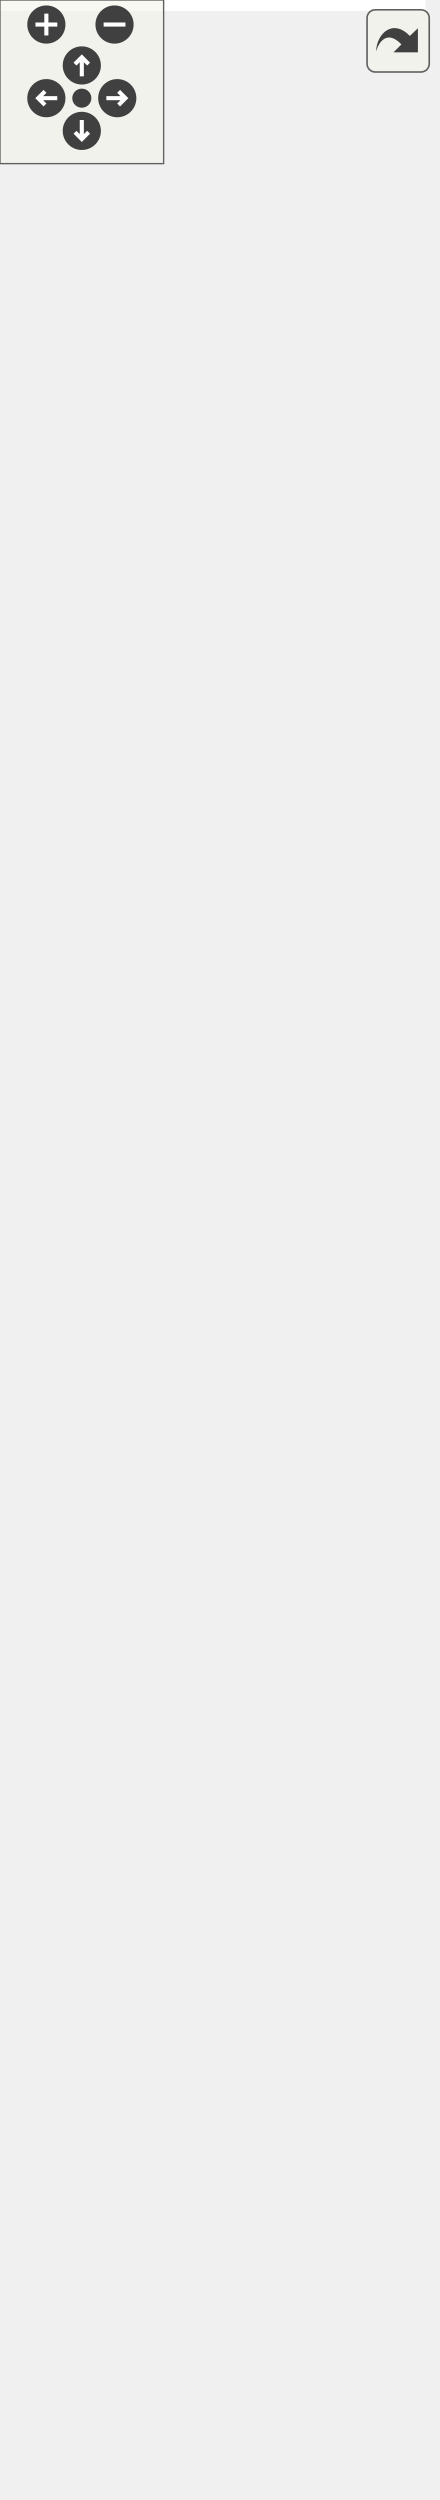
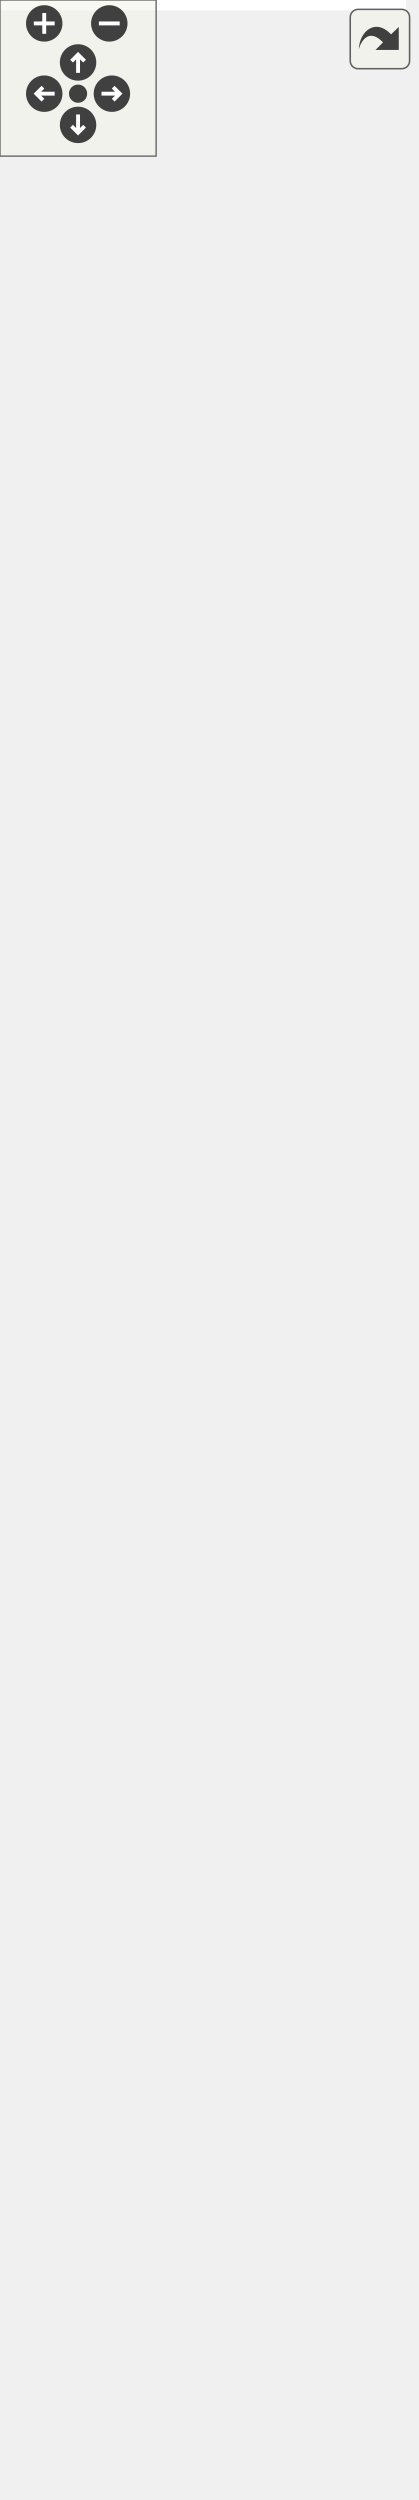
<svg xmlns="http://www.w3.org/2000/svg" xmlns:xlink="http://www.w3.org/1999/xlink" id="main" version="1.1" xml:space="preserve">
  <style type="text/css">
.edge:hover path { stroke: red; }
.edge:hover polygon { stroke: red; fill: red; }
</style>
  <defs>
    <circle id="rim" cx="0" cy="0" r="7" />
    <circle id="rim2" cx="0" cy="0" r="3.5" />
    <g id="zoomPlus">
      <use xlink:href="#rim" fill="#404040">
        <set attributeName="fill" to="#808080" begin="zoomplus.mouseover" end="zoomplus.mouseout" />
      </use>
      <path d="M-4,0h8M0,-4v8" fill="none" stroke="white" stroke-width="1.5" pointer-events="none" />
    </g>
    <g id="zoomMin">
      <use xlink:href="#rim" fill="#404040">
        <set attributeName="fill" to="#808080" begin="zoomminus.mouseover" end="zoomminus.mouseout" />
      </use>
      <path d="M-4,0h8" fill="none" stroke="white" stroke-width="1.5" pointer-events="none" />
    </g>
    <g id="dirArrow">
      <path fill="none" stroke="white" stroke-width="1.5" d="M0,-3.0v7 M-2.5,-0.5L0,-3.0L2.5,-0.5" />
    </g>
    <g id="resetDef">
      <use xlink:href="#rim2" fill="#404040">
        <set attributeName="fill" to="#808080" begin="reset.mouseover" end="reset.mouseout" />
      </use>
    </g>
  </defs>
  <svg id="graph" class="graph">
    <g id="viewport">
-       <polygon fill="white" stroke="transparent" points="-4,4 -4,-856 156,-856 156,4 -4,4" />
+       <polygon fill="white" stroke="transparent" points="-4,4 -4,-900 156,-900 156,4 -4,4" />
      <g id="node1" class="node">
        <g id="a_node1">
          <a xlink:title="Represents simplified view on Altchain's block tree, maintains VBK tree and BTC tree.">
-             <polygon fill="#bfbfbf" stroke="black" points="8.5,-0.5 8.5,-189.5 143.5,-189.5 143.5,-0.5 8.5,-0.5" />
-             <text text-anchor="middle" x="76" y="-177.5" font-family="Helvetica,sans-Serif" font-size="10.00">altintegration::AltBlockTree</text>
-             <polyline fill="none" stroke="black" points="8.5,-170.5 143.5,-170.5 " />
-             <text text-anchor="start" x="16.5" y="-158.5" font-family="Helvetica,sans-Serif" font-size="10.00">+ onInvalidBlockConnected</text>
-             <text text-anchor="start" x="16.5" y="-147.5" font-family="Helvetica,sans-Serif" font-size="10.00">+ onBlockConnected</text>
-             <text text-anchor="start" x="16.5" y="-136.5" font-family="Helvetica,sans-Serif" font-size="10.00">+ onBeforeOverrideTip</text>
-             <polyline fill="none" stroke="black" points="8.5,-129.5 143.5,-129.5 " />
-             <text text-anchor="start" x="16.5" y="-117.5" font-family="Helvetica,sans-Serif" font-size="10.00">+ ~AltBlockTree()</text>
-             <text text-anchor="start" x="16.5" y="-106.5" font-family="Helvetica,sans-Serif" font-size="10.00">+ AltBlockTree()</text>
-             <text text-anchor="start" x="16.5" y="-95.5" font-family="Helvetica,sans-Serif" font-size="10.00">+ acceptBlockHeader()</text>
-             <text text-anchor="start" x="16.5" y="-84.5" font-family="Helvetica,sans-Serif" font-size="10.00">+ acceptBlock()</text>
-             <text text-anchor="start" x="16.5" y="-73.5" font-family="Helvetica,sans-Serif" font-size="10.00">+ acceptBlock()</text>
-             <text text-anchor="start" x="16.5" y="-62.5" font-family="Helvetica,sans-Serif" font-size="10.00">+ acceptBlock()</text>
-             <text text-anchor="start" x="16.5" y="-51.5" font-family="Helvetica,sans-Serif" font-size="10.00">+ getConnectedTipsAfter()</text>
-             <text text-anchor="start" x="16.5" y="-40.5" font-family="Helvetica,sans-Serif" font-size="10.00">+ loadBlockForward()</text>
-             <text text-anchor="start" x="16.5" y="-29.5" font-family="Helvetica,sans-Serif" font-size="10.00">+ loadBlockBackward()</text>
-             <text text-anchor="start" x="16.5" y="-18.5" font-family="Helvetica,sans-Serif" font-size="10.00">+ loadTip()</text>
-             <text text-anchor="start" x="16.5" y="-7.5" font-family="Helvetica,sans-Serif" font-size="10.00">and 6 more...</text>
+             <polygon fill="#bfbfbf" stroke="black" points="8.5,-0.5 8.5,-233.5 143.5,-233.5 143.5,-0.5 8.5,-0.5" />
+             <text text-anchor="middle" x="76" y="-221.5" font-family="Helvetica,sans-Serif" font-size="10.00">altintegration::AltBlockTree</text>
+             <polyline fill="none" stroke="black" points="8.5,-214.5 143.5,-214.5 " />
+             <text text-anchor="start" x="16.5" y="-202.5" font-family="Helvetica,sans-Serif" font-size="10.00">+ onInvalidBlockConnected</text>
+             <text text-anchor="start" x="16.5" y="-191.5" font-family="Helvetica,sans-Serif" font-size="10.00">+ onBlockConnected</text>
+             <text text-anchor="start" x="16.5" y="-180.5" font-family="Helvetica,sans-Serif" font-size="10.00">+ onBeforeOverrideTip</text>
+             <polyline fill="none" stroke="black" points="8.5,-173.5 143.5,-173.5 " />
+             <text text-anchor="start" x="16.5" y="-161.5" font-family="Helvetica,sans-Serif" font-size="10.00">+ ~AltBlockTree()</text>
+             <text text-anchor="start" x="16.5" y="-150.5" font-family="Helvetica,sans-Serif" font-size="10.00">+ AltBlockTree()</text>
+             <text text-anchor="start" x="16.5" y="-139.5" font-family="Helvetica,sans-Serif" font-size="10.00">+ acceptBlockHeader()</text>
+             <text text-anchor="start" x="16.5" y="-128.5" font-family="Helvetica,sans-Serif" font-size="10.00">+ acceptBlock()</text>
+             <text text-anchor="start" x="16.5" y="-117.5" font-family="Helvetica,sans-Serif" font-size="10.00">+ acceptBlock()</text>
+             <text text-anchor="start" x="16.5" y="-106.5" font-family="Helvetica,sans-Serif" font-size="10.00">+ acceptBlock()</text>
+             <text text-anchor="start" x="16.5" y="-95.5" font-family="Helvetica,sans-Serif" font-size="10.00">+ getConnectedTipsAfter()</text>
+             <text text-anchor="start" x="16.5" y="-84.5" font-family="Helvetica,sans-Serif" font-size="10.00">+ loadBlock()</text>
+             <text text-anchor="start" x="16.5" y="-73.5" font-family="Helvetica,sans-Serif" font-size="10.00">+ loadTip()</text>
+             <text text-anchor="start" x="16.5" y="-62.5" font-family="Helvetica,sans-Serif" font-size="10.00">+ comparePopScore()</text>
+             <text text-anchor="start" x="16.5" y="-51.5" font-family="Helvetica,sans-Serif" font-size="10.00">+ setState()</text>
+             <text text-anchor="start" x="16.5" y="-40.5" font-family="Helvetica,sans-Serif" font-size="10.00">+ removeSubtree()</text>
+             <text text-anchor="start" x="16.5" y="-29.5" font-family="Helvetica,sans-Serif" font-size="10.00">+ vbk()</text>
+             <text text-anchor="start" x="16.5" y="-18.5" font-family="Helvetica,sans-Serif" font-size="10.00">+ btc()</text>
+             <text text-anchor="start" x="16.5" y="-7.5" font-family="Helvetica,sans-Serif" font-size="10.00">+ getParams()</text>
          </a>
        </g>
      </g>
      <g id="node2" class="node">
        <g id="a_node2">
          <a xlink:href="structaltintegration_1_1BaseBlockTree.html" target="_top" xlink:title=" ">
-             <polygon fill="white" stroke="black" points="0,-227.5 0,-515.5 152,-515.5 152,-227.5 0,-227.5" />
-             <text text-anchor="start" x="8" y="-503.5" font-family="Helvetica,sans-Serif" font-size="10.00">altintegration::BaseBlock</text>
-             <text text-anchor="middle" x="76" y="-492.5" font-family="Helvetica,sans-Serif" font-size="10.00">Tree&lt; AltBlock &gt;</text>
-             <polyline fill="none" stroke="black" points="0,-485.5 152,-485.5 " />
-             <text text-anchor="start" x="8" y="-473.5" font-family="Helvetica,sans-Serif" font-size="10.00"># blocks_</text>
-             <text text-anchor="start" x="8" y="-462.5" font-family="Helvetica,sans-Serif" font-size="10.00"># tips_</text>
-             <text text-anchor="start" x="8" y="-451.5" font-family="Helvetica,sans-Serif" font-size="10.00"># activeChain_</text>
-             <text text-anchor="start" x="8" y="-440.5" font-family="Helvetica,sans-Serif" font-size="10.00"># validity_sig_</text>
-             <text text-anchor="start" x="8" y="-429.5" font-family="Helvetica,sans-Serif" font-size="10.00"># blockProvider_</text>
-             <polyline fill="none" stroke="black" points="0,-422.5 152,-422.5 " />
-             <text text-anchor="start" x="8" y="-410.5" font-family="Helvetica,sans-Serif" font-size="10.00">+ getTips()</text>
-             <text text-anchor="start" x="8" y="-399.5" font-family="Helvetica,sans-Serif" font-size="10.00">+ getBlocks()</text>
-             <text text-anchor="start" x="8" y="-388.5" font-family="Helvetica,sans-Serif" font-size="10.00">+ getBlockProvider()</text>
-             <text text-anchor="start" x="8" y="-377.5" font-family="Helvetica,sans-Serif" font-size="10.00">+ ~BaseBlockTree()</text>
-             <text text-anchor="start" x="8" y="-366.5" font-family="Helvetica,sans-Serif" font-size="10.00">+ BaseBlockTree()</text>
-             <text text-anchor="start" x="8" y="-355.5" font-family="Helvetica,sans-Serif" font-size="10.00">+ BaseBlockTree()</text>
-             <text text-anchor="start" x="8" y="-344.5" font-family="Helvetica,sans-Serif" font-size="10.00">+ BaseBlockTree()</text>
-             <text text-anchor="start" x="8" y="-333.5" font-family="Helvetica,sans-Serif" font-size="10.00">+ operator=()</text>
-             <text text-anchor="start" x="8" y="-322.5" font-family="Helvetica,sans-Serif" font-size="10.00">+ operator=()</text>
-             <text text-anchor="start" x="8" y="-311.5" font-family="Helvetica,sans-Serif" font-size="10.00">+ getBestChain()</text>
-             <text text-anchor="start" x="8" y="-300.5" font-family="Helvetica,sans-Serif" font-size="10.00">and 25 more...</text>
-             <text text-anchor="start" x="8" y="-289.5" font-family="Helvetica,sans-Serif" font-size="10.00"># eraseBlock()</text>
-             <text text-anchor="start" x="8" y="-278.5" font-family="Helvetica,sans-Serif" font-size="10.00"># toPrettyString()</text>
-             <text text-anchor="start" x="8" y="-267.5" font-family="Helvetica,sans-Serif" font-size="10.00"># decreaseAppliedBlockCount()</text>
-             <text text-anchor="start" x="8" y="-256.5" font-family="Helvetica,sans-Serif" font-size="10.00"># decreaseAppliedBlockCount()</text>
-             <text text-anchor="start" x="8" y="-245.5" font-family="Helvetica,sans-Serif" font-size="10.00"># increaseAppliedBlockCount()</text>
-             <text text-anchor="start" x="8" y="-234.5" font-family="Helvetica,sans-Serif" font-size="10.00"># increaseAppliedBlockCount()</text>
+             <polygon fill="white" stroke="black" points="0,-271.5 0,-559.5 152,-559.5 152,-271.5 0,-271.5" />
+             <text text-anchor="start" x="8" y="-547.5" font-family="Helvetica,sans-Serif" font-size="10.00">altintegration::BaseBlock</text>
+             <text text-anchor="middle" x="76" y="-536.5" font-family="Helvetica,sans-Serif" font-size="10.00">Tree&lt; AltBlock &gt;</text>
+             <polyline fill="none" stroke="black" points="0,-529.5 152,-529.5 " />
+             <text text-anchor="start" x="8" y="-517.5" font-family="Helvetica,sans-Serif" font-size="10.00"># blocks_</text>
+             <text text-anchor="start" x="8" y="-506.5" font-family="Helvetica,sans-Serif" font-size="10.00"># tips_</text>
+             <text text-anchor="start" x="8" y="-495.5" font-family="Helvetica,sans-Serif" font-size="10.00"># activeChain_</text>
+             <text text-anchor="start" x="8" y="-484.5" font-family="Helvetica,sans-Serif" font-size="10.00"># validity_sig_</text>
+             <text text-anchor="start" x="8" y="-473.5" font-family="Helvetica,sans-Serif" font-size="10.00"># blockProvider_</text>
+             <polyline fill="none" stroke="black" points="0,-466.5 152,-466.5 " />
+             <text text-anchor="start" x="8" y="-454.5" font-family="Helvetica,sans-Serif" font-size="10.00">+ getTips()</text>
+             <text text-anchor="start" x="8" y="-443.5" font-family="Helvetica,sans-Serif" font-size="10.00">+ getBlocks()</text>
+             <text text-anchor="start" x="8" y="-432.5" font-family="Helvetica,sans-Serif" font-size="10.00">+ getBlockProvider()</text>
+             <text text-anchor="start" x="8" y="-421.5" font-family="Helvetica,sans-Serif" font-size="10.00">+ ~BaseBlockTree()</text>
+             <text text-anchor="start" x="8" y="-410.5" font-family="Helvetica,sans-Serif" font-size="10.00">+ BaseBlockTree()</text>
+             <text text-anchor="start" x="8" y="-399.5" font-family="Helvetica,sans-Serif" font-size="10.00">+ BaseBlockTree()</text>
+             <text text-anchor="start" x="8" y="-388.5" font-family="Helvetica,sans-Serif" font-size="10.00">+ BaseBlockTree()</text>
+             <text text-anchor="start" x="8" y="-377.5" font-family="Helvetica,sans-Serif" font-size="10.00">+ operator=()</text>
+             <text text-anchor="start" x="8" y="-366.5" font-family="Helvetica,sans-Serif" font-size="10.00">+ operator=()</text>
+             <text text-anchor="start" x="8" y="-355.5" font-family="Helvetica,sans-Serif" font-size="10.00">+ getBestChain()</text>
+             <text text-anchor="start" x="8" y="-344.5" font-family="Helvetica,sans-Serif" font-size="10.00">and 24 more...</text>
+             <text text-anchor="start" x="8" y="-333.5" font-family="Helvetica,sans-Serif" font-size="10.00"># eraseBlock()</text>
+             <text text-anchor="start" x="8" y="-322.5" font-family="Helvetica,sans-Serif" font-size="10.00"># toPrettyString()</text>
+             <text text-anchor="start" x="8" y="-311.5" font-family="Helvetica,sans-Serif" font-size="10.00"># decreaseAppliedBlockCount()</text>
+             <text text-anchor="start" x="8" y="-300.5" font-family="Helvetica,sans-Serif" font-size="10.00"># decreaseAppliedBlockCount()</text>
+             <text text-anchor="start" x="8" y="-289.5" font-family="Helvetica,sans-Serif" font-size="10.00"># increaseAppliedBlockCount()</text>
+             <text text-anchor="start" x="8" y="-278.5" font-family="Helvetica,sans-Serif" font-size="10.00"># increaseAppliedBlockCount()</text>
          </a>
        </g>
      </g>
      <g id="edge1" class="edge">
-         <path fill="none" stroke="midnightblue" d="M76,-217.09C76,-207.79 76,-198.58 76,-189.65" />
-         <polygon fill="none" stroke="midnightblue" points="72.5,-217.22 76,-227.22 79.5,-217.22 72.5,-217.22" />
+         <path fill="none" stroke="midnightblue" d="M76,-261.43C76,-252.18 76,-242.96 76,-233.91" />
+         <polygon fill="none" stroke="midnightblue" points="72.5,-261.46 76,-271.46 79.5,-261.46 72.5,-261.46" />
      </g>
      <g id="node3" class="node">
        <g id="a_node3">
          <a xlink:href="structaltintegration_1_1BaseBlockTree.html" target="_top" xlink:title="Base block tree that stores all blocks, maintains tree tips, maintains active chain.">
-             <polygon fill="white" stroke="black" points="0,-563.5 0,-851.5 152,-851.5 152,-563.5 0,-563.5" />
-             <text text-anchor="start" x="8" y="-839.5" font-family="Helvetica,sans-Serif" font-size="10.00">altintegration::BaseBlock</text>
-             <text text-anchor="middle" x="76" y="-828.5" font-family="Helvetica,sans-Serif" font-size="10.00">Tree&lt; Block &gt;</text>
-             <polyline fill="none" stroke="black" points="0,-821.5 152,-821.5 " />
-             <text text-anchor="start" x="8" y="-809.5" font-family="Helvetica,sans-Serif" font-size="10.00"># blocks_</text>
-             <text text-anchor="start" x="8" y="-798.5" font-family="Helvetica,sans-Serif" font-size="10.00"># tips_</text>
-             <text text-anchor="start" x="8" y="-787.5" font-family="Helvetica,sans-Serif" font-size="10.00"># activeChain_</text>
-             <text text-anchor="start" x="8" y="-776.5" font-family="Helvetica,sans-Serif" font-size="10.00"># validity_sig_</text>
-             <text text-anchor="start" x="8" y="-765.5" font-family="Helvetica,sans-Serif" font-size="10.00"># blockProvider_</text>
-             <polyline fill="none" stroke="black" points="0,-758.5 152,-758.5 " />
-             <text text-anchor="start" x="8" y="-746.5" font-family="Helvetica,sans-Serif" font-size="10.00">+ getTips()</text>
-             <text text-anchor="start" x="8" y="-735.5" font-family="Helvetica,sans-Serif" font-size="10.00">+ getBlocks()</text>
-             <text text-anchor="start" x="8" y="-724.5" font-family="Helvetica,sans-Serif" font-size="10.00">+ getBlockProvider()</text>
-             <text text-anchor="start" x="8" y="-713.5" font-family="Helvetica,sans-Serif" font-size="10.00">+ ~BaseBlockTree()</text>
-             <text text-anchor="start" x="8" y="-702.5" font-family="Helvetica,sans-Serif" font-size="10.00">+ BaseBlockTree()</text>
-             <text text-anchor="start" x="8" y="-691.5" font-family="Helvetica,sans-Serif" font-size="10.00">+ BaseBlockTree()</text>
-             <text text-anchor="start" x="8" y="-680.5" font-family="Helvetica,sans-Serif" font-size="10.00">+ operator=()</text>
-             <text text-anchor="start" x="8" y="-669.5" font-family="Helvetica,sans-Serif" font-size="10.00">+ BaseBlockTree()</text>
-             <text text-anchor="start" x="8" y="-658.5" font-family="Helvetica,sans-Serif" font-size="10.00">+ operator=()</text>
-             <text text-anchor="start" x="8" y="-647.5" font-family="Helvetica,sans-Serif" font-size="10.00">+ getBestChain()</text>
-             <text text-anchor="start" x="8" y="-636.5" font-family="Helvetica,sans-Serif" font-size="10.00">and 25 more...</text>
-             <text text-anchor="start" x="8" y="-625.5" font-family="Helvetica,sans-Serif" font-size="10.00"># eraseBlock()</text>
-             <text text-anchor="start" x="8" y="-614.5" font-family="Helvetica,sans-Serif" font-size="10.00"># toPrettyString()</text>
-             <text text-anchor="start" x="8" y="-603.5" font-family="Helvetica,sans-Serif" font-size="10.00"># decreaseAppliedBlockCount()</text>
-             <text text-anchor="start" x="8" y="-592.5" font-family="Helvetica,sans-Serif" font-size="10.00"># increaseAppliedBlockCount()</text>
-             <text text-anchor="start" x="8" y="-581.5" font-family="Helvetica,sans-Serif" font-size="10.00"># decreaseAppliedBlockCount()</text>
-             <text text-anchor="start" x="8" y="-570.5" font-family="Helvetica,sans-Serif" font-size="10.00"># increaseAppliedBlockCount()</text>
+             <polygon fill="white" stroke="black" points="0,-607.5 0,-895.5 152,-895.5 152,-607.5 0,-607.5" />
+             <text text-anchor="start" x="8" y="-883.5" font-family="Helvetica,sans-Serif" font-size="10.00">altintegration::BaseBlock</text>
+             <text text-anchor="middle" x="76" y="-872.5" font-family="Helvetica,sans-Serif" font-size="10.00">Tree&lt; Block &gt;</text>
+             <polyline fill="none" stroke="black" points="0,-865.5 152,-865.5 " />
+             <text text-anchor="start" x="8" y="-853.5" font-family="Helvetica,sans-Serif" font-size="10.00"># blocks_</text>
+             <text text-anchor="start" x="8" y="-842.5" font-family="Helvetica,sans-Serif" font-size="10.00"># tips_</text>
+             <text text-anchor="start" x="8" y="-831.5" font-family="Helvetica,sans-Serif" font-size="10.00"># activeChain_</text>
+             <text text-anchor="start" x="8" y="-820.5" font-family="Helvetica,sans-Serif" font-size="10.00"># validity_sig_</text>
+             <text text-anchor="start" x="8" y="-809.5" font-family="Helvetica,sans-Serif" font-size="10.00"># blockProvider_</text>
+             <polyline fill="none" stroke="black" points="0,-802.5 152,-802.5 " />
+             <text text-anchor="start" x="8" y="-790.5" font-family="Helvetica,sans-Serif" font-size="10.00">+ getTips()</text>
+             <text text-anchor="start" x="8" y="-779.5" font-family="Helvetica,sans-Serif" font-size="10.00">+ getBlocks()</text>
+             <text text-anchor="start" x="8" y="-768.5" font-family="Helvetica,sans-Serif" font-size="10.00">+ getBlockProvider()</text>
+             <text text-anchor="start" x="8" y="-757.5" font-family="Helvetica,sans-Serif" font-size="10.00">+ ~BaseBlockTree()</text>
+             <text text-anchor="start" x="8" y="-746.5" font-family="Helvetica,sans-Serif" font-size="10.00">+ BaseBlockTree()</text>
+             <text text-anchor="start" x="8" y="-735.5" font-family="Helvetica,sans-Serif" font-size="10.00">+ BaseBlockTree()</text>
+             <text text-anchor="start" x="8" y="-724.5" font-family="Helvetica,sans-Serif" font-size="10.00">+ operator=()</text>
+             <text text-anchor="start" x="8" y="-713.5" font-family="Helvetica,sans-Serif" font-size="10.00">+ BaseBlockTree()</text>
+             <text text-anchor="start" x="8" y="-702.5" font-family="Helvetica,sans-Serif" font-size="10.00">+ operator=()</text>
+             <text text-anchor="start" x="8" y="-691.5" font-family="Helvetica,sans-Serif" font-size="10.00">+ getBestChain()</text>
+             <text text-anchor="start" x="8" y="-680.5" font-family="Helvetica,sans-Serif" font-size="10.00">and 24 more...</text>
+             <text text-anchor="start" x="8" y="-669.5" font-family="Helvetica,sans-Serif" font-size="10.00"># eraseBlock()</text>
+             <text text-anchor="start" x="8" y="-658.5" font-family="Helvetica,sans-Serif" font-size="10.00"># toPrettyString()</text>
+             <text text-anchor="start" x="8" y="-647.5" font-family="Helvetica,sans-Serif" font-size="10.00"># decreaseAppliedBlockCount()</text>
+             <text text-anchor="start" x="8" y="-636.5" font-family="Helvetica,sans-Serif" font-size="10.00"># increaseAppliedBlockCount()</text>
+             <text text-anchor="start" x="8" y="-625.5" font-family="Helvetica,sans-Serif" font-size="10.00"># decreaseAppliedBlockCount()</text>
+             <text text-anchor="start" x="8" y="-614.5" font-family="Helvetica,sans-Serif" font-size="10.00"># increaseAppliedBlockCount()</text>
          </a>
        </g>
      </g>
      <g id="edge2" class="edge">
-         <path fill="none" stroke="orange" d="M76,-553.34C76,-540.76 76,-528.07 76,-515.57" />
-         <polygon fill="orange" stroke="orange" points="72.5,-553.4 76,-563.4 79.5,-553.4 72.5,-553.4" />
-         <text text-anchor="middle" x="104" y="-537" font-family="Helvetica,sans-Serif" font-size="10.00"> &lt; AltBlock &gt;</text>
+         <path fill="none" stroke="orange" d="M76,-597.34C76,-584.76 76,-572.07 76,-559.57" />
+         <polygon fill="orange" stroke="orange" points="72.5,-597.4 76,-607.4 79.5,-597.4 72.5,-597.4" />
+         <text text-anchor="middle" x="104" y="-581" font-family="Helvetica,sans-Serif" font-size="10.00"> &lt; AltBlock &gt;</text>
      </g>
    </g>
  </svg>
  <g id="navigator" transform="translate(0 0)" fill="#404254">
    <rect fill="#f2f5e9" fill-opacity="0.5" stroke="#606060" stroke-width=".5" x="0" y="0" width="60" height="60" />
    <use id="zoomplus" xlink:href="#zoomPlus" x="17" y="9" />
    <use id="zoomminus" xlink:href="#zoomMin" x="42" y="9" />
    <use id="reset" xlink:href="#resetDef" x="30" y="36" />
    <g id="arrowUp" xlink:href="#dirArrow" transform="translate(30 24)">
      <use xlink:href="#rim" fill="#404040">
        <set attributeName="fill" to="#808080" begin="arrowUp.mouseover" end="arrowUp.mouseout" />
      </use>
      <path fill="none" stroke="white" stroke-width="1.5" d="M0,-3.0v7 M-2.5,-0.5L0,-3.0L2.5,-0.5" />
    </g>
    <g id="arrowRight" xlink:href="#dirArrow" transform="rotate(90) translate(36 -43)">
      <use xlink:href="#rim" fill="#404040">
        <set attributeName="fill" to="#808080" begin="arrowRight.mouseover" end="arrowRight.mouseout" />
      </use>
      <path fill="none" stroke="white" stroke-width="1.5" d="M0,-3.0v7 M-2.5,-0.5L0,-3.0L2.5,-0.5" />
    </g>
    <g id="arrowDown" xlink:href="#dirArrow" transform="rotate(180) translate(-30 -48)">
      <use xlink:href="#rim" fill="#404040">
        <set attributeName="fill" to="#808080" begin="arrowDown.mouseover" end="arrowDown.mouseout" />
      </use>
      <path fill="none" stroke="white" stroke-width="1.5" d="M0,-3.0v7 M-2.5,-0.5L0,-3.0L2.5,-0.5" />
    </g>
    <g id="arrowLeft" xlink:href="#dirArrow" transform="rotate(270) translate(-36 17)">
      <use xlink:href="#rim" fill="#404040">
        <set attributeName="fill" to="#808080" begin="arrowLeft.mouseover" end="arrowLeft.mouseout" />
      </use>
      <path fill="none" stroke="white" stroke-width="1.5" d="M0,-3.0v7 M-2.5,-0.5L0,-3.0L2.5,-0.5" />
    </g>
  </g>
  <svg viewBox="0 0 15 15" width="100%" height="30px" preserveAspectRatio="xMaxYMin meet">
    <g id="arrow_out" transform="scale(0.3 0.3)">
      <a xlink:href="structaltintegration_1_1AltBlockTree__inherit__graph_org.svg" target="_base">
        <rect id="button" ry="5" rx="5" y="6" x="6" height="38" width="38" fill="#f2f5e9" fill-opacity="0.5" stroke="#606060" stroke-width="1.0" />
        <path id="arrow" d="M 11.5,31.437 C 11.94,20.098 22.043,11.323 32.159,21.979 L 37.069,17.246 C 37.069,17.246 37.088,32 37.088,32 L 22.16,31.978 C 22.16,31.978 26.998,27.14 26.998,27.14 C 18.529,18.264 13.292,25.23 11.5,31.437 z" style="fill:#404040;" />
      </a>
    </g>
  </svg>
</svg>
